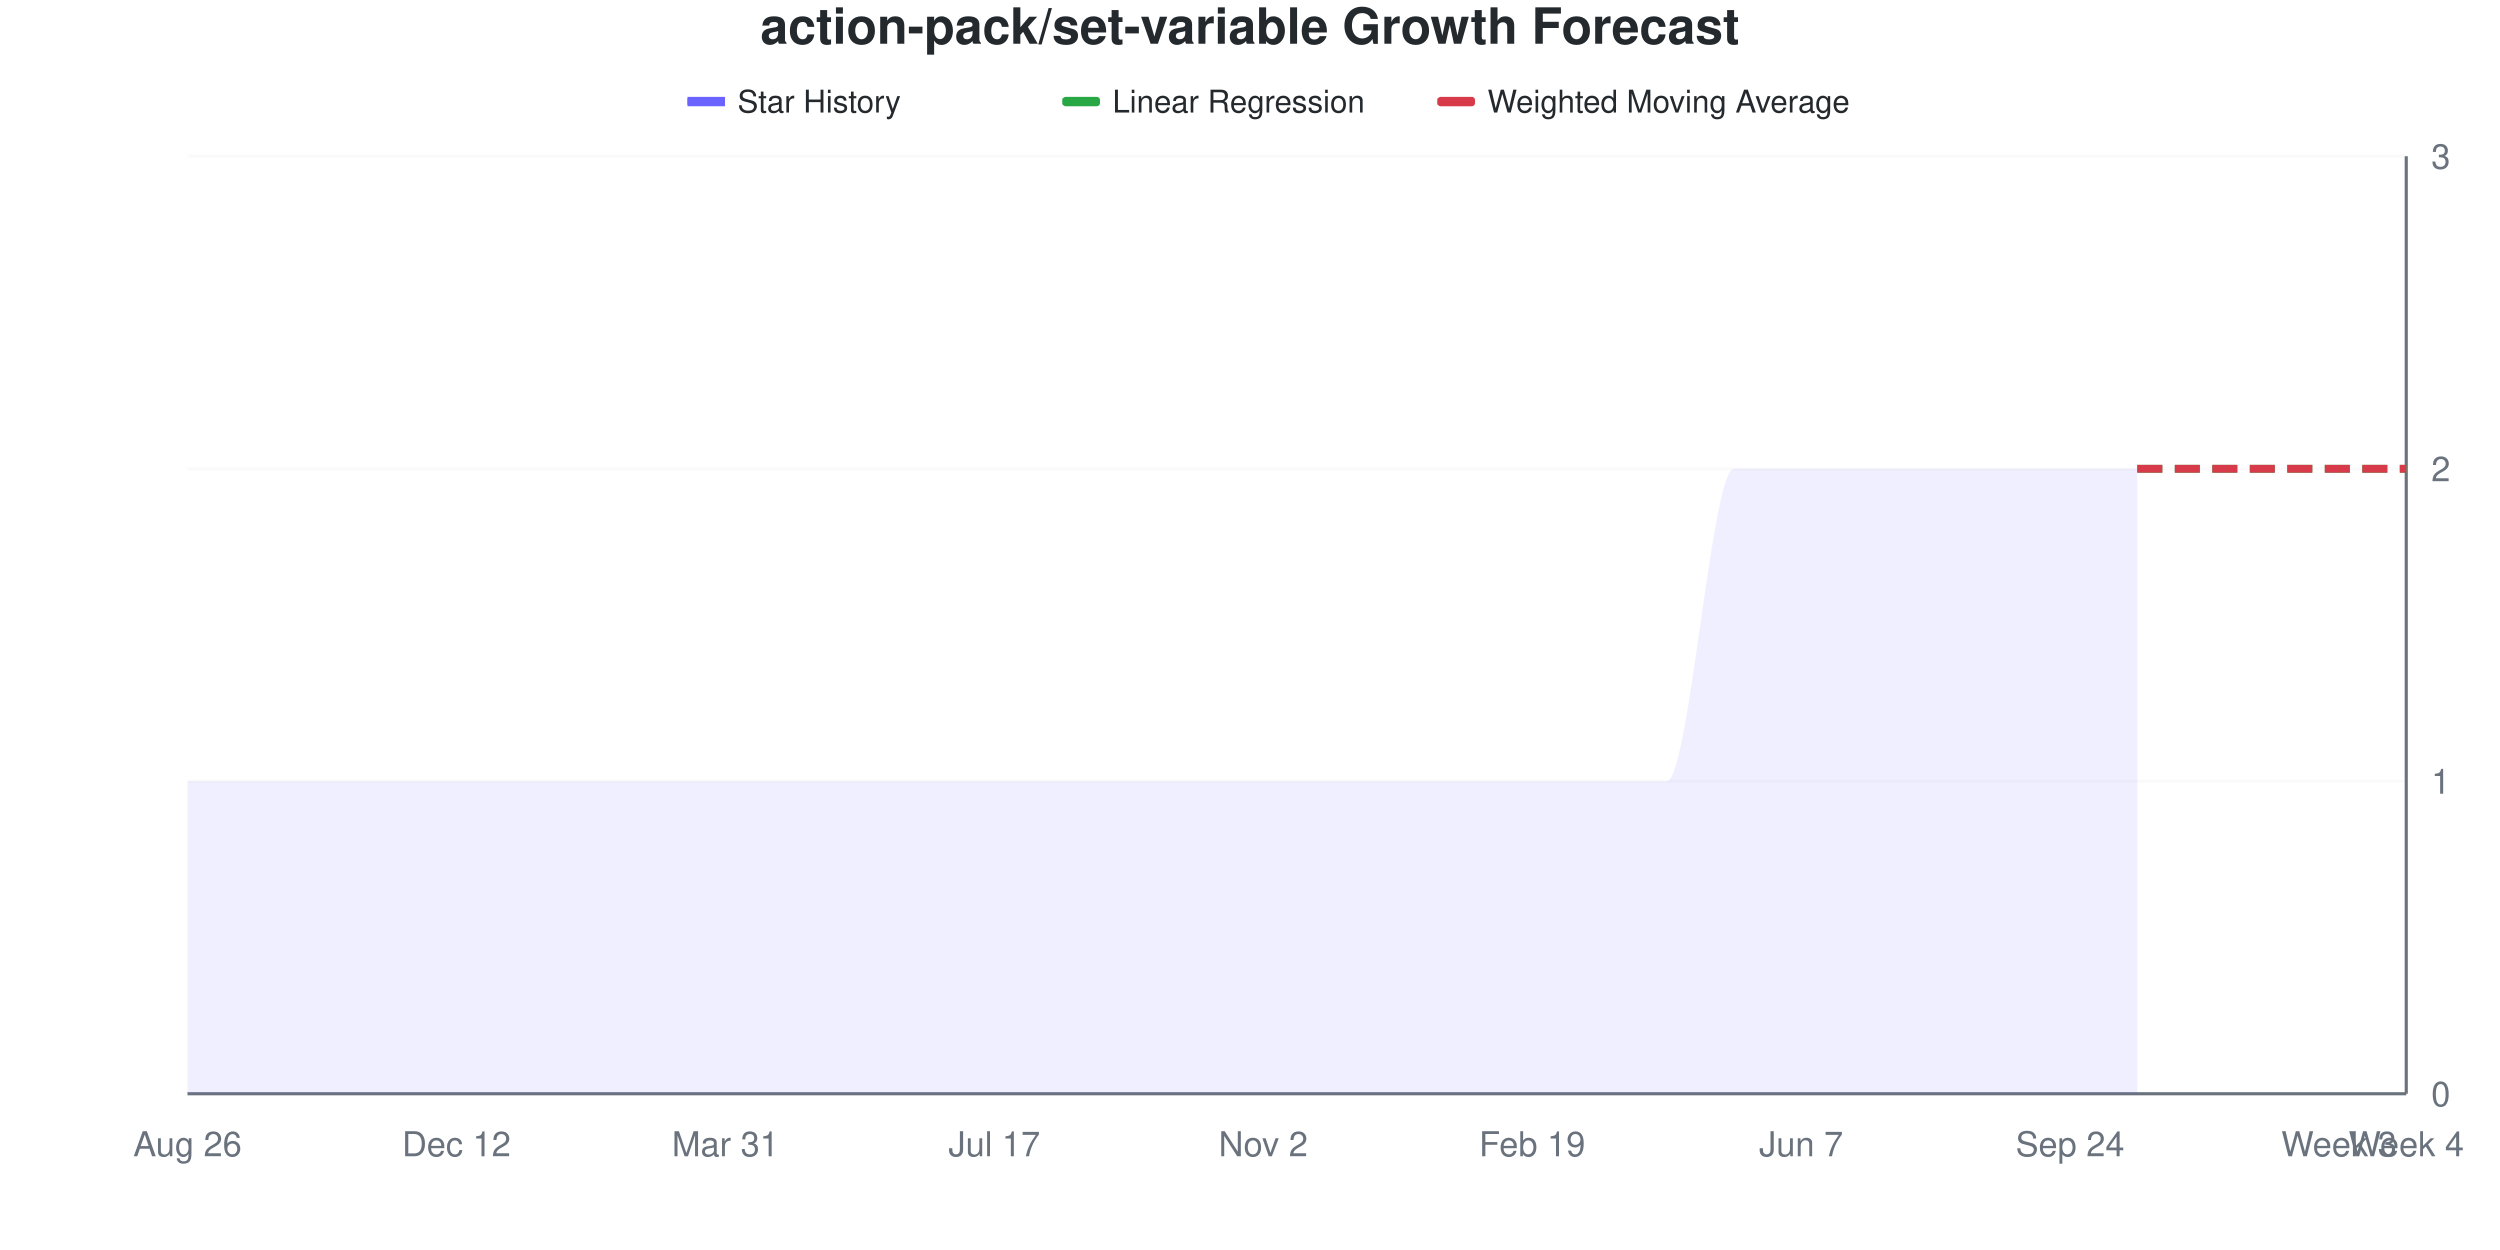
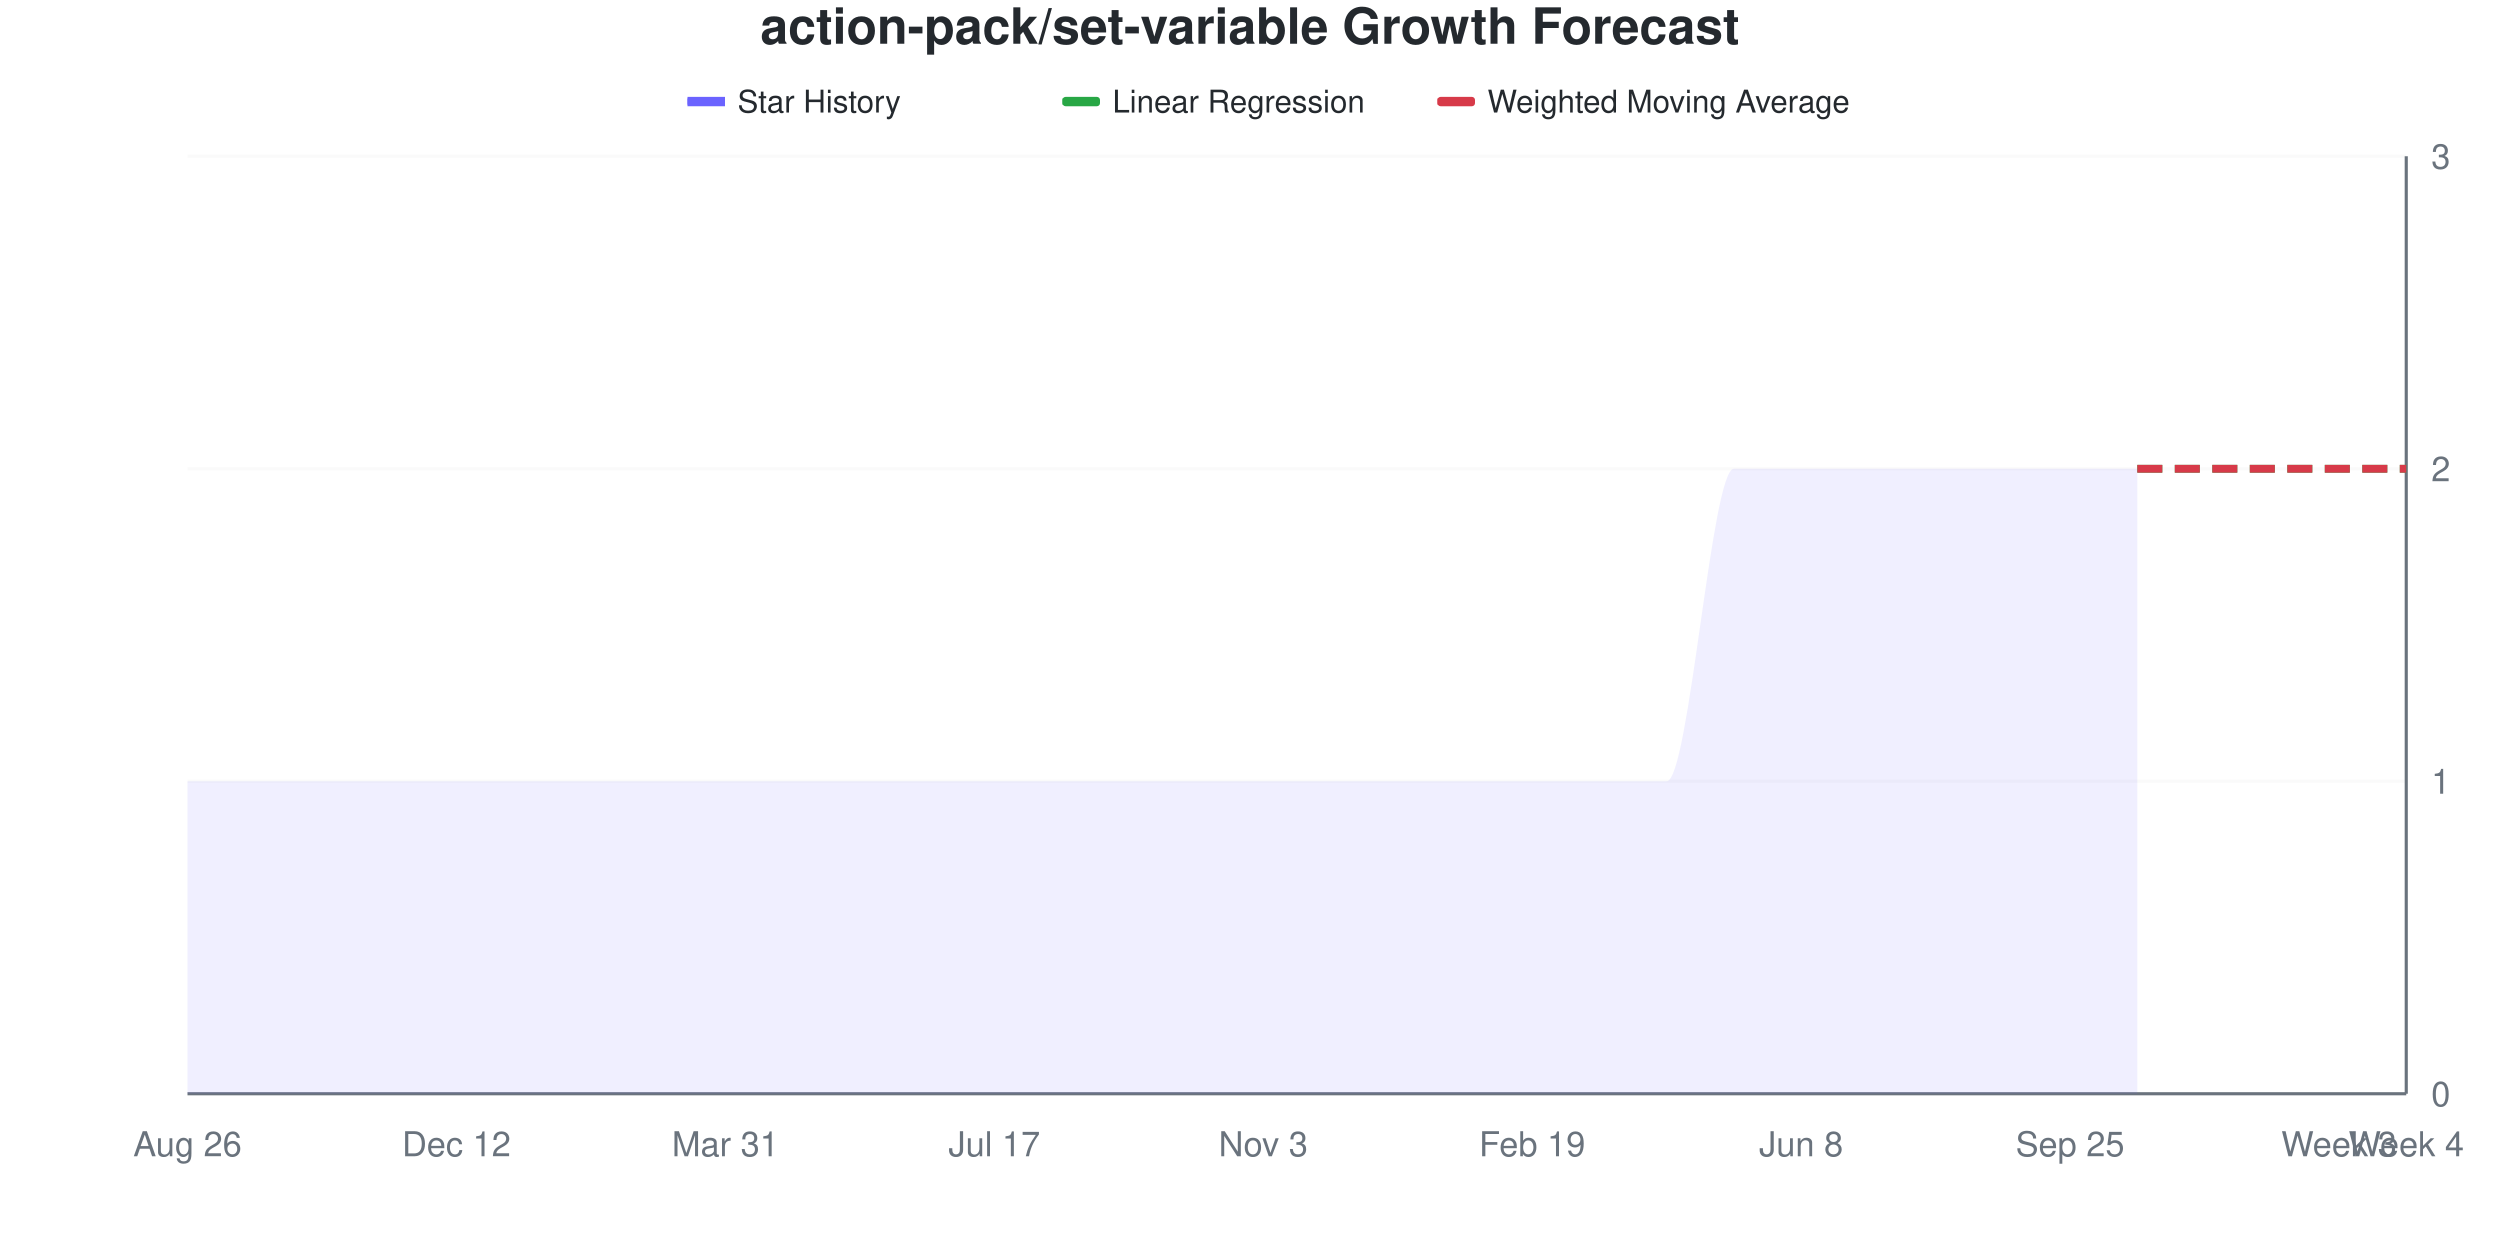
<svg xmlns="http://www.w3.org/2000/svg" viewBox="0 0 800 400" width="800" height="400">
  <style>
    @keyframes drawLine {
      to { stroke-dashoffset: 0; }
    }
    @keyframes fadeInPoint {
      from { opacity: 0; }
      to { opacity: 1; }
    }
    .data-line-0 {
      stroke-dasharray: 1208;
      stroke-dashoffset: 1208;
      animation: drawLine 2s ease-out forwards;
    }
    .data-point {
      opacity: 0;
      animation: fadeInPoint 0.5s ease-out forwards;
    }
    .chart-bg { fill: #fff; }
    .chart-text { fill: #24292e; }
    .chart-muted { fill: #6a737d; }
    .chart-grid { stroke: #eee; }
    .chart-axis { stroke: #6a737d; }
    @media (prefers-color-scheme: dark) {
      .chart-bg { fill: #0d1117; }
      .chart-text { fill: #e6edf3; }
      .chart-muted { fill: #8b949e; }
      .chart-grid { stroke: #21262d; }
      .chart-axis { stroke: #8b949e; }
    }
  </style>
  <rect width="800" height="400" class="chart-bg" />
  <text x="400" y="14" text-anchor="middle" class="chart-text" font-size="16" font-weight="bold" font-family="-apple-system, BlinkMacSystemFont, 'Segoe UI', Helvetica, Arial, sans-serif">action-pack/set-variable Growth Forecast</text>
  <g class="legend">
    <rect x="220" y="31" width="12" height="3" fill="#6b63ff" />
    <line x1="220" y1="32.5" x2="232" y2="32.5" stroke="#6b63ff" stroke-width="2" />
    <text x="236" y="36" class="chart-text" font-size="10" font-family="-apple-system, BlinkMacSystemFont, 'Segoe UI', Helvetica, Arial, sans-serif">Star History</text>
    <rect x="340" y="31" width="12" height="3" fill="#28a745" rx="1" />
    <line x1="340" y1="32.5" x2="352" y2="32.5" stroke="#28a745" stroke-width="2" stroke-dasharray="4,2" />
    <text x="356" y="36" class="chart-text" font-size="10" font-family="-apple-system, BlinkMacSystemFont, 'Segoe UI', Helvetica, Arial, sans-serif">Linear Regression</text>
    <rect x="460" y="31" width="12" height="3" fill="#d73a49" rx="1" />
    <line x1="460" y1="32.5" x2="472" y2="32.5" stroke="#d73a49" stroke-width="2" stroke-dasharray="4,2" />
    <text x="476" y="36" class="chart-text" font-size="10" font-family="-apple-system, BlinkMacSystemFont, 'Segoe UI', Helvetica, Arial, sans-serif">Weighted Moving Average</text>
  </g>
  <g class="grid">
    <line x1="60" y1="350" x2="770" y2="350" class="chart-grid" stroke-opacity="0.3" />
    <text x="778" y="354" text-anchor="start" class="chart-muted" font-size="11" font-family="-apple-system, BlinkMacSystemFont, 'Segoe UI', Helvetica, Arial, sans-serif">0</text>
    <line x1="60" y1="250" x2="770" y2="250" class="chart-grid" stroke-opacity="0.3" />
    <text x="778" y="254" text-anchor="start" class="chart-muted" font-size="11" font-family="-apple-system, BlinkMacSystemFont, 'Segoe UI', Helvetica, Arial, sans-serif">1</text>
    <line x1="60" y1="150" x2="770" y2="150" class="chart-grid" stroke-opacity="0.3" />
    <text x="778" y="154" text-anchor="start" class="chart-muted" font-size="11" font-family="-apple-system, BlinkMacSystemFont, 'Segoe UI', Helvetica, Arial, sans-serif">2</text>
    <line x1="60" y1="50" x2="770" y2="50" class="chart-grid" stroke-opacity="0.3" />
    <text x="778" y="54" text-anchor="start" class="chart-muted" font-size="11" font-family="-apple-system, BlinkMacSystemFont, 'Segoe UI', Helvetica, Arial, sans-serif">3</text>
  </g>
  <g class="milestones">
    
  </g>
  <g class="x-axis">
    <text x="60" y="370" text-anchor="middle" class="chart-muted" font-size="11" font-family="-apple-system, BlinkMacSystemFont, 'Segoe UI', Helvetica, Arial, sans-serif">Aug 26</text>
    <text x="146.061" y="370" text-anchor="middle" class="chart-muted" font-size="11" font-family="-apple-system, BlinkMacSystemFont, 'Segoe UI', Helvetica, Arial, sans-serif">Dec 12</text>
    <text x="232.121" y="370" text-anchor="middle" class="chart-muted" font-size="11" font-family="-apple-system, BlinkMacSystemFont, 'Segoe UI', Helvetica, Arial, sans-serif">Mar 31</text>
    <text x="318.182" y="370" text-anchor="middle" class="chart-muted" font-size="11" font-family="-apple-system, BlinkMacSystemFont, 'Segoe UI', Helvetica, Arial, sans-serif">Jul 17</text>
-     <text x="404.242" y="370" text-anchor="middle" class="chart-muted" font-size="11" font-family="-apple-system, BlinkMacSystemFont, 'Segoe UI', Helvetica, Arial, sans-serif">Nov 2</text>
+     <text x="404.242" y="370" text-anchor="middle" class="chart-muted" font-size="11" font-family="-apple-system, BlinkMacSystemFont, 'Segoe UI', Helvetica, Arial, sans-serif">Nov 3</text>
    <text x="490.303" y="370" text-anchor="middle" class="chart-muted" font-size="11" font-family="-apple-system, BlinkMacSystemFont, 'Segoe UI', Helvetica, Arial, sans-serif">Feb 19</text>
-     <text x="576.364" y="370" text-anchor="middle" class="chart-muted" font-size="11" font-family="-apple-system, BlinkMacSystemFont, 'Segoe UI', Helvetica, Arial, sans-serif">Jun 7</text>
-     <text x="662.424" y="370" text-anchor="middle" class="chart-muted" font-size="11" font-family="-apple-system, BlinkMacSystemFont, 'Segoe UI', Helvetica, Arial, sans-serif">Sep 24</text>
+     <text x="576.364" y="370" text-anchor="middle" class="chart-muted" font-size="11" font-family="-apple-system, BlinkMacSystemFont, 'Segoe UI', Helvetica, Arial, sans-serif">Jun 8</text>
+     <text x="662.424" y="370" text-anchor="middle" class="chart-muted" font-size="11" font-family="-apple-system, BlinkMacSystemFont, 'Segoe UI', Helvetica, Arial, sans-serif">Sep 25</text>
    <text x="748.485" y="370" text-anchor="middle" class="chart-muted" font-size="11" font-family="-apple-system, BlinkMacSystemFont, 'Segoe UI', Helvetica, Arial, sans-serif">Week 3</text>
    <text x="770" y="370" text-anchor="middle" class="chart-muted" font-size="11" font-family="-apple-system, BlinkMacSystemFont, 'Segoe UI', Helvetica, Arial, sans-serif">Week 4</text>
  </g>
  <line x1="770" y1="50" x2="770" y2="350" class="chart-axis" stroke-width="1" />
  <line x1="60" y1="350" x2="770" y2="350" class="chart-axis" stroke-width="1" />
  <path d="M60,350 L60,250 C67.172,250 74.343,250 81.515,250 C88.687,250 95.859,250 103.03,250 C110.202,250 117.374,250 124.545,250 C131.717,250 138.889,250 146.061,250 C153.232,250 160.404,250 167.576,250 C174.747,250 181.919,250 189.091,250 C196.263,250 203.434,250 210.606,250 C217.778,250 224.949,250 232.121,250 C239.293,250 246.465,250 253.636,250 C260.808,250 267.98,250 275.152,250 C282.323,250 289.495,250 296.667,250 C303.838,250 311.01,250 318.182,250 C325.354,250 332.525,250 339.697,250 C346.869,250 354.04,250 361.212,250 C368.384,250 375.556,250 382.727,250 C389.899,250 397.071,250 404.242,250 C411.414,250 418.586,250 425.758,250 C432.929,250 440.101,250 447.273,250 C454.444,250 461.616,250 468.788,250 C475.96,250 483.131,250 490.303,250 C497.475,250 504.646,250 511.818,250 C518.99,250 526.162,250 533.333,250 C540.505,250 547.677,150 554.848,150 C562.02,150 569.192,150 576.364,150 C583.535,150 590.707,150 597.879,150 C605.051,150 612.222,150 619.394,150 C626.566,150 633.737,150 640.909,150 C648.081,150 655.253,150 662.424,150 C669.596,150 676.768,150 683.939,150 L683.939,350 L60,350 Z" fill="#6b63ff" fill-opacity="0.1" />
  <path d="M60,350 L60,250 C67.172,250 74.343,250 81.515,250 C88.687,250 95.859,250 103.03,250 C110.202,250 117.374,250 124.545,250 C131.717,250 138.889,250 146.061,250 C153.232,250 160.404,250 167.576,250 C174.747,250 181.919,250 189.091,250 C196.263,250 203.434,250 210.606,250 C217.778,250 224.949,250 232.121,250 C239.293,250 246.465,250 253.636,250 C260.808,250 267.98,250 275.152,250 C282.323,250 289.495,250 296.667,250 C303.838,250 311.01,250 318.182,250 C325.354,250 332.525,250 339.697,250 C346.869,250 354.04,250 361.212,250 C368.384,250 375.556,250 382.727,250 C389.899,250 397.071,250 404.242,250 C411.414,250 418.586,250 425.758,250 C432.929,250 440.101,250 447.273,250 C454.444,250 461.616,250 468.788,250 C475.96,250 483.131,250 490.303,250 C497.475,250 504.646,250 511.818,250 C518.99,250 526.162,250 533.333,250 C540.505,250 547.677,150 554.848,150 C562.02,150 569.192,150 576.364,150 C583.535,150 590.707,150 597.879,150 C605.051,150 612.222,150 619.394,150 C626.566,150 633.737,150 640.909,150 C648.081,150 655.253,150 662.424,150 C669.596,150 676.768,150 683.939,150" fill="none" stroke="#6b63ff" stroke-width="2.5" class="data-line-0" />
  <path d="M683.939,150 C691.111,150 698.283,150 705.455,150 C712.626,150 719.798,150 726.97,150 C734.141,150 741.313,150 748.485,150 C755.657,150 762.828,150 770,150" fill="none" stroke="#28a745" stroke-width="2.5" stroke-dasharray="8,4" />
  <path d="M683.939,150 C691.111,150 698.283,150 705.455,150 C712.626,150 719.798,150 726.97,150 C734.141,150 741.313,150 748.485,150 C755.657,150 762.828,150 770,150" fill="none" stroke="#d73a49" stroke-width="2.5" stroke-dasharray="8,4" />
  <g class="points">
    <circle cx="60" cy="250" r="4" fill="#6b63ff" class="data-point" style="animation-delay: 1.50s" />
    <circle cx="81.515" cy="250" r="4" fill="#6b63ff" class="data-point" style="animation-delay: 1.55s" />
    <circle cx="103.03" cy="250" r="4" fill="#6b63ff" class="data-point" style="animation-delay: 1.60s" />
    <circle cx="124.545" cy="250" r="4" fill="#6b63ff" class="data-point" style="animation-delay: 1.65s" />
    <circle cx="146.061" cy="250" r="4" fill="#6b63ff" class="data-point" style="animation-delay: 1.70s" />
    <circle cx="167.576" cy="250" r="4" fill="#6b63ff" class="data-point" style="animation-delay: 1.75s" />
    <circle cx="189.091" cy="250" r="4" fill="#6b63ff" class="data-point" style="animation-delay: 1.80s" />
    <circle cx="210.606" cy="250" r="4" fill="#6b63ff" class="data-point" style="animation-delay: 1.85s" />
    <circle cx="232.121" cy="250" r="4" fill="#6b63ff" class="data-point" style="animation-delay: 1.90s" />
    <circle cx="253.636" cy="250" r="4" fill="#6b63ff" class="data-point" style="animation-delay: 1.95s" />
    <circle cx="275.152" cy="250" r="4" fill="#6b63ff" class="data-point" style="animation-delay: 2.00s" />
    <circle cx="296.667" cy="250" r="4" fill="#6b63ff" class="data-point" style="animation-delay: 2.05s" />
    <circle cx="318.182" cy="250" r="4" fill="#6b63ff" class="data-point" style="animation-delay: 2.10s" />
    <circle cx="339.697" cy="250" r="4" fill="#6b63ff" class="data-point" style="animation-delay: 2.15s" />
    <circle cx="361.212" cy="250" r="4" fill="#6b63ff" class="data-point" style="animation-delay: 2.20s" />
    <circle cx="382.727" cy="250" r="4" fill="#6b63ff" class="data-point" style="animation-delay: 2.25s" />
    <circle cx="404.242" cy="250" r="4" fill="#6b63ff" class="data-point" style="animation-delay: 2.30s" />
    <circle cx="425.758" cy="250" r="4" fill="#6b63ff" class="data-point" style="animation-delay: 2.35s" />
    <circle cx="447.273" cy="250" r="4" fill="#6b63ff" class="data-point" style="animation-delay: 2.40s" />
    <circle cx="468.788" cy="250" r="4" fill="#6b63ff" class="data-point" style="animation-delay: 2.45s" />
    <circle cx="490.303" cy="250" r="4" fill="#6b63ff" class="data-point" style="animation-delay: 2.50s" />
    <circle cx="511.818" cy="250" r="4" fill="#6b63ff" class="data-point" style="animation-delay: 2.55s" />
    <circle cx="533.333" cy="250" r="4" fill="#6b63ff" class="data-point" style="animation-delay: 2.60s" />
    <circle cx="554.848" cy="150" r="4" fill="#6b63ff" class="data-point" style="animation-delay: 2.65s" />
    <circle cx="576.364" cy="150" r="4" fill="#6b63ff" class="data-point" style="animation-delay: 2.70s" />
    <circle cx="597.879" cy="150" r="4" fill="#6b63ff" class="data-point" style="animation-delay: 2.75s" />
    <circle cx="619.394" cy="150" r="4" fill="#6b63ff" class="data-point" style="animation-delay: 2.80s" />
    <circle cx="640.909" cy="150" r="4" fill="#6b63ff" class="data-point" style="animation-delay: 2.85s" />
    <circle cx="662.424" cy="150" r="4" fill="#6b63ff" class="data-point" style="animation-delay: 2.90s" />
    <circle cx="683.939" cy="150" r="4" fill="#6b63ff" class="data-point" style="animation-delay: 2.95s" />
  </g>
</svg>
